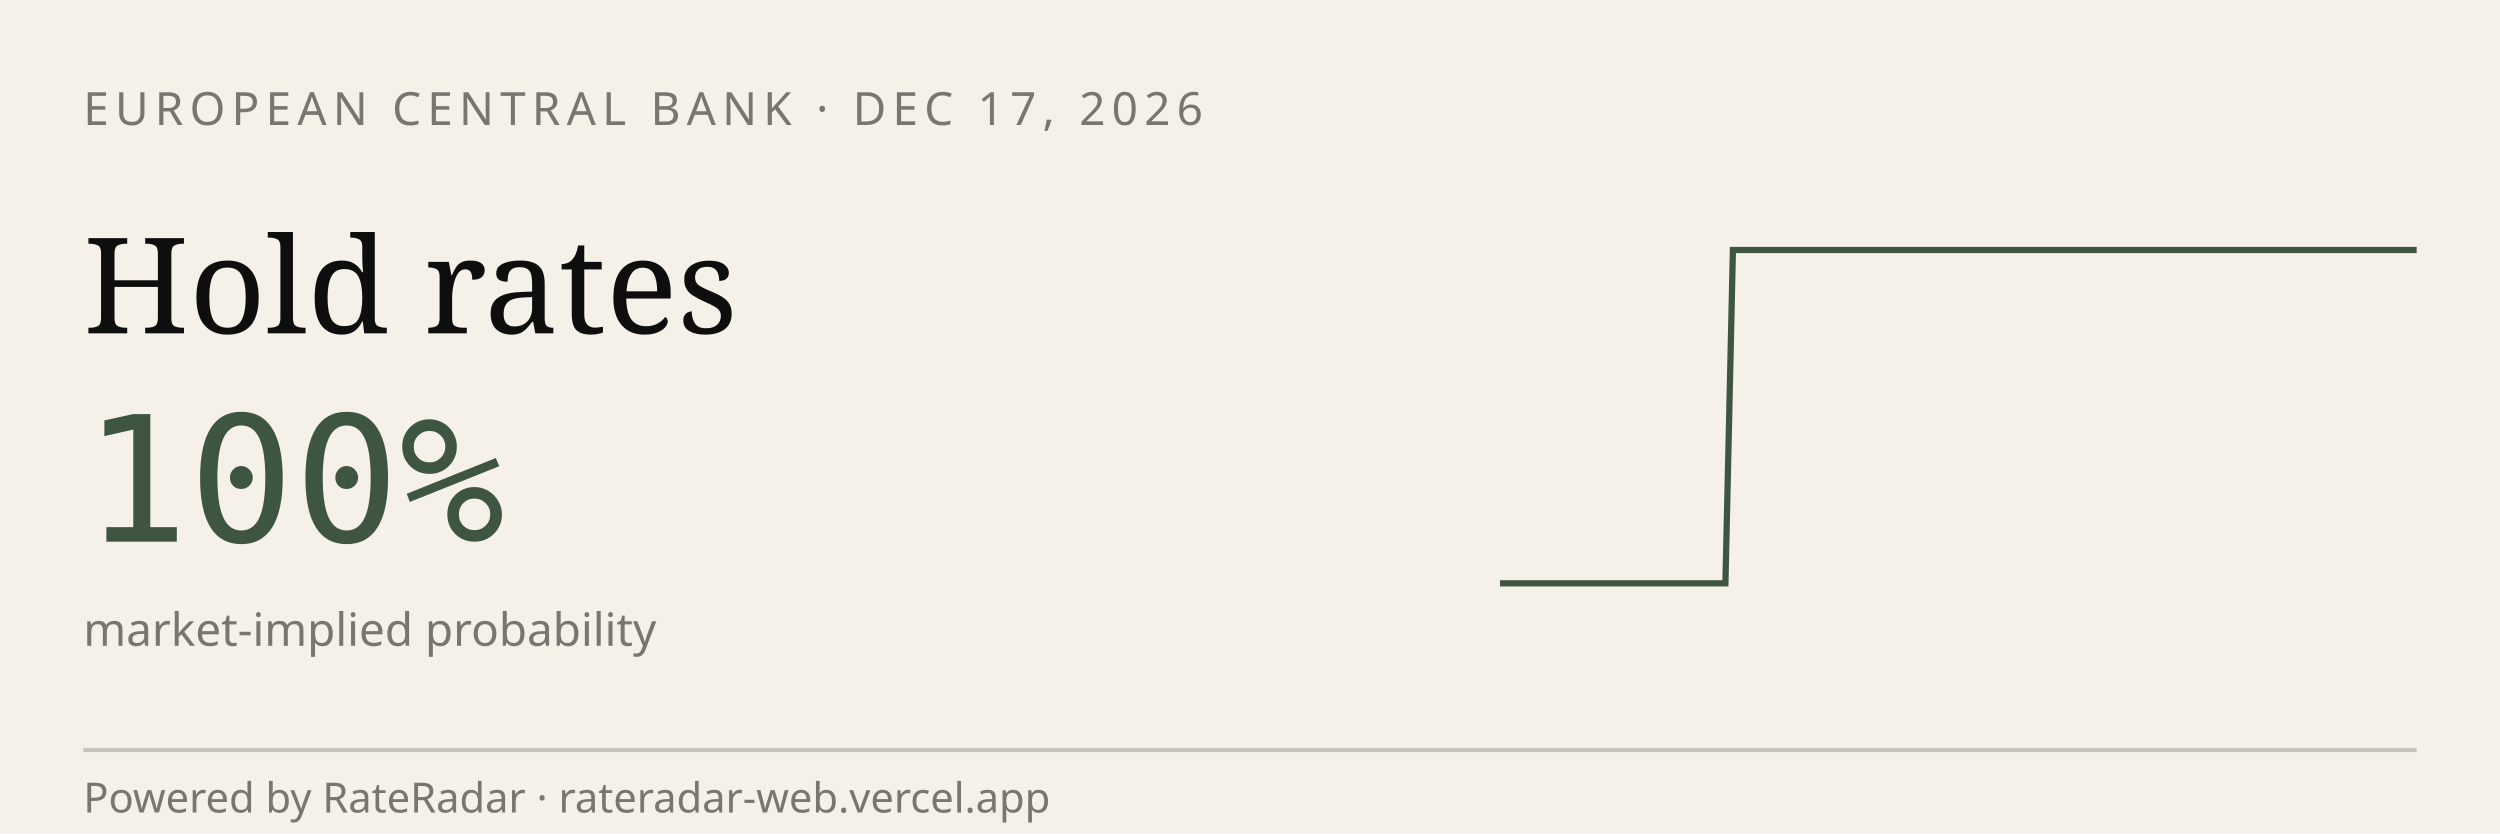
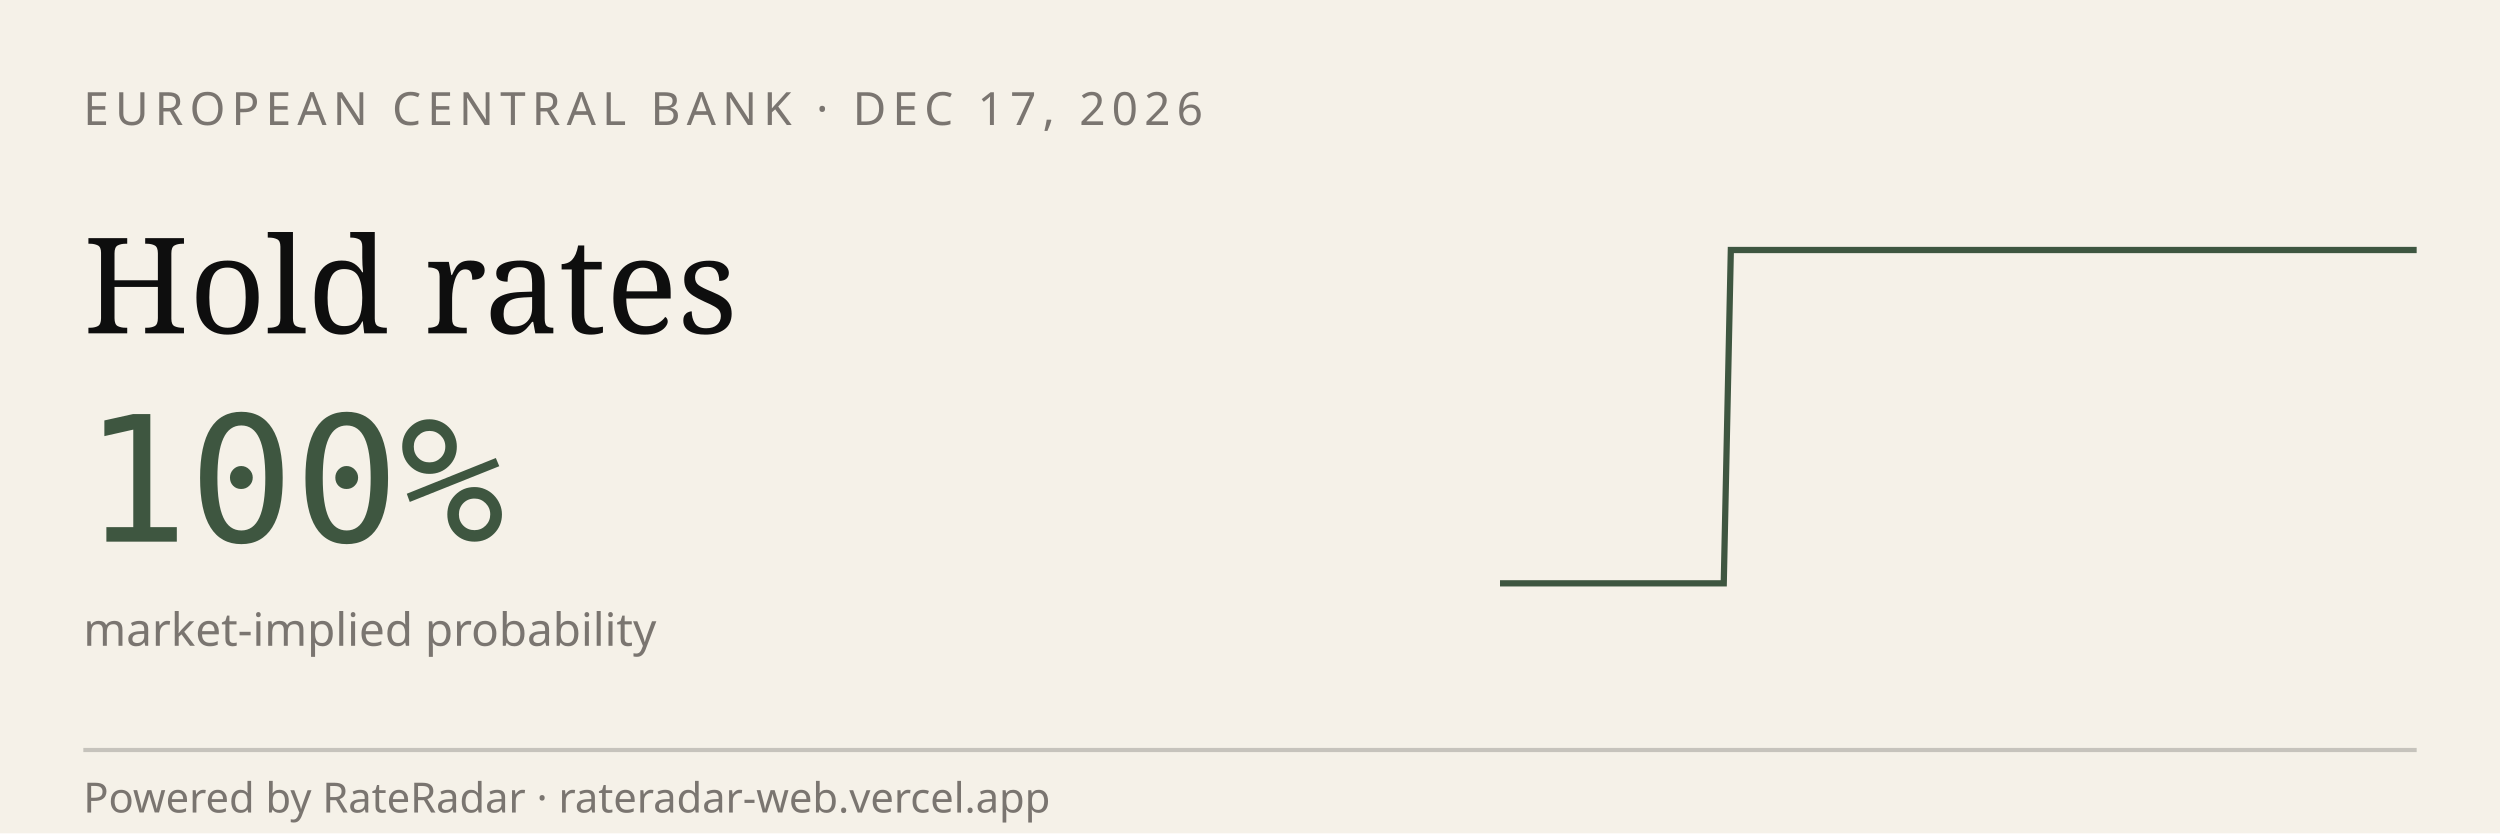
<svg xmlns="http://www.w3.org/2000/svg" viewBox="0 0 600 200" width="600" height="200" role="img" aria-label="RateRadar live odds for ECB 2026-12-17">
  <rect width="600" height="200" fill="#F5F1E8" />
  <text x="20" y="30" font-family="sans-serif" font-size="11" letter-spacing="1.5" fill="#7A7570">EUROPEAN CENTRAL BANK · DEC 17, 2026</text>
  <text x="20" y="80" font-family="Georgia, serif" font-size="32" fill="#0E0E0E">Hold rates</text>
  <text x="20" y="130" font-family="monospace" font-size="42" fill="#3E5640">100%</text>
  <text x="20" y="155" font-family="sans-serif" font-size="11" fill="#7A7570">market-implied probability</text>
-   <path d="M 360.0,140.0 L 361.8,140.0 L 363.6,140.0 L 365.4,140.0 L 367.2,140.0 L 369.0,140.0 L 370.8,140.0 L 372.6,140.0 L 374.4,140.0 L 376.2,140.0 L 378.0,140.0 L 379.8,140.0 L 381.6,140.0 L 383.4,140.0 L 385.2,140.0 L 387.0,140.0 L 388.9,140.0 L 390.7,140.0 L 392.5,140.0 L 394.3,140.0 L 396.1,140.0 L 397.9,140.0 L 399.7,140.0 L 401.5,140.0 L 403.3,140.0 L 405.1,140.0 L 406.9,140.0 L 408.7,140.0 L 410.5,140.0 L 412.3,140.0 L 414.1,140.0 L 415.9,60.0 L 417.7,60.0 L 419.5,60.0 L 421.3,60.0 L 423.1,60.0 L 424.9,60.0 L 426.7,60.0 L 428.5,60.0 L 430.3,60.0 L 432.1,60.0 L 433.9,60.0 L 435.7,60.0 L 437.5,60.0 L 439.3,60.0 L 441.1,60.0 L 443.0,60.0 L 444.8,60.0 L 446.6,60.0 L 448.4,60.0 L 450.2,60.0 L 452.0,60.0 L 453.8,60.0 L 455.6,60.0 L 457.4,60.0 L 459.2,60.0 L 461.0,60.0 L 462.8,60.0 L 464.6,60.0 L 466.4,60.0 L 468.2,60.0 L 470.0,60.0 L 471.8,60.0 L 473.6,60.0 L 475.4,60.0 L 477.2,60.0 L 479.0,60.0 L 480.8,60.0 L 482.6,60.0 L 484.4,60.0 L 486.2,60.0 L 488.0,60.0 L 489.8,60.0 L 491.6,60.0 L 493.4,60.0 L 495.2,60.0 L 497.0,60.0 L 498.9,60.0 L 500.7,60.0 L 502.5,60.0 L 504.3,60.0 L 506.1,60.0 L 507.9,60.0 L 509.7,60.0 L 511.5,60.0 L 513.3,60.0 L 515.1,60.0 L 516.9,60.0 L 518.7,60.0 L 520.5,60.0 L 522.3,60.0 L 524.1,60.0 L 525.9,60.0 L 527.7,60.0 L 529.5,60.0 L 531.3,60.0 L 533.1,60.0 L 534.9,60.0 L 536.7,60.0 L 538.5,60.0 L 540.3,60.0 L 542.1,60.0 L 543.9,60.0 L 545.7,60.0 L 547.5,60.0 L 549.3,60.0 L 551.1,60.0 L 553.0,60.0 L 554.8,60.0 L 556.6,60.0 L 558.4,60.0 L 560.2,60.0 L 562.0,60.0 L 563.8,60.0 L 565.6,60.0 L 567.4,60.0 L 569.2,60.0 L 571.0,60.0 L 572.8,60.0 L 574.6,60.0 L 576.4,60.0 L 578.2,60.0 L 580.0,60.0" stroke="#3E5640" stroke-width="1.5" fill="none" />
+   <path d="M 360.0,140.0 L 361.8,140.0 L 363.6,140.0 L 365.4,140.0 L 367.2,140.0 L 368.9,140.0 L 370.7,140.0 L 372.5,140.0 L 374.3,140.0 L 376.1,140.0 L 377.9,140.0 L 379.7,140.0 L 381.5,140.0 L 383.3,140.0 L 385.0,140.0 L 386.8,140.0 L 388.6,140.0 L 390.4,140.0 L 392.2,140.0 L 394.0,140.0 L 395.8,140.0 L 397.6,140.0 L 399.3,140.0 L 401.1,140.0 L 402.9,140.0 L 404.7,140.0 L 406.5,140.0 L 408.3,140.0 L 410.1,140.0 L 411.9,140.0 L 413.7,140.0 L 415.4,60.0 L 417.2,60.0 L 419.0,60.0 L 420.8,60.0 L 422.6,60.0 L 424.4,60.0 L 426.2,60.0 L 428.0,60.0 L 429.8,60.0 L 431.5,60.0 L 433.3,60.0 L 435.1,60.0 L 436.9,60.0 L 438.7,60.0 L 440.5,60.0 L 442.3,60.0 L 444.1,60.0 L 445.9,60.0 L 447.6,60.0 L 449.4,60.0 L 451.2,60.0 L 453.0,60.0 L 454.8,60.0 L 456.6,60.0 L 458.4,60.0 L 460.2,60.0 L 462.0,60.0 L 463.7,60.0 L 465.5,60.0 L 467.3,60.0 L 469.1,60.0 L 470.9,60.0 L 472.7,60.0 L 474.5,60.0 L 476.3,60.0 L 478.0,60.0 L 479.8,60.0 L 481.6,60.0 L 483.4,60.0 L 485.2,60.0 L 487.0,60.0 L 488.8,60.0 L 490.6,60.0 L 492.4,60.0 L 494.1,60.0 L 495.9,60.0 L 497.7,60.0 L 499.5,60.0 L 501.3,60.0 L 503.1,60.0 L 504.9,60.0 L 506.7,60.0 L 508.5,60.0 L 510.2,60.0 L 512.0,60.0 L 513.8,60.0 L 515.6,60.0 L 517.4,60.0 L 519.2,60.0 L 521.0,60.0 L 522.8,60.0 L 524.6,60.0 L 526.3,60.0 L 528.1,60.0 L 529.9,60.0 L 531.7,60.0 L 533.5,60.0 L 535.3,60.0 L 537.1,60.0 L 538.9,60.0 L 540.7,60.0 L 542.4,60.0 L 544.2,60.0 L 546.0,60.0 L 547.8,60.0 L 549.6,60.0 L 551.4,60.0 L 553.2,60.0 L 555.0,60.0 L 556.7,60.0 L 558.5,60.0 L 560.3,60.0 L 562.1,60.0 L 563.9,60.0 L 565.7,60.0 L 567.5,60.0 L 569.3,60.0 L 571.1,60.0 L 572.8,60.0 L 574.6,60.0 L 576.4,60.0 L 578.2,60.0 L 580.0,60.0" stroke="#3E5640" stroke-width="1.5" fill="none" />
  <line x1="20" y1="180" x2="580" y2="180" stroke="#0E0E0E33" />
  <text x="20" y="195" font-family="sans-serif" font-size="10" fill="#7A7570">Powered by RateRadar · rateradar-web.vercel.app</text>
</svg>
